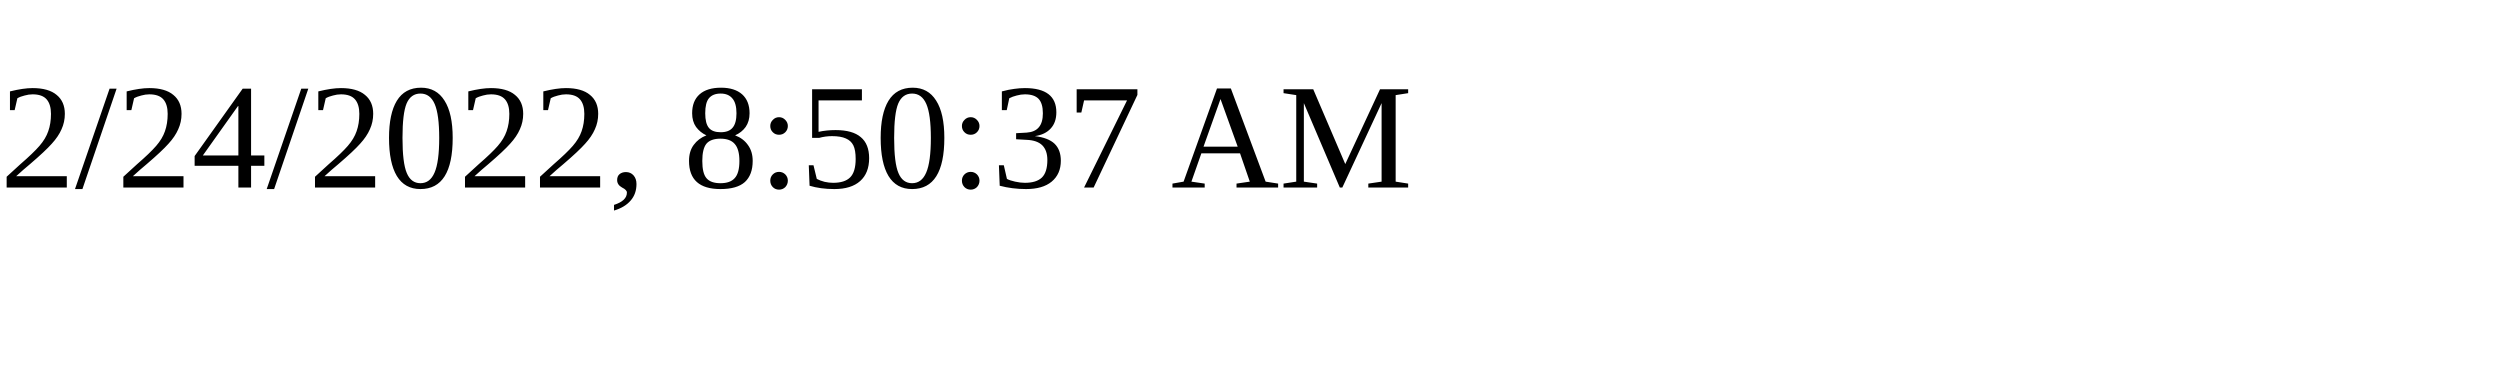
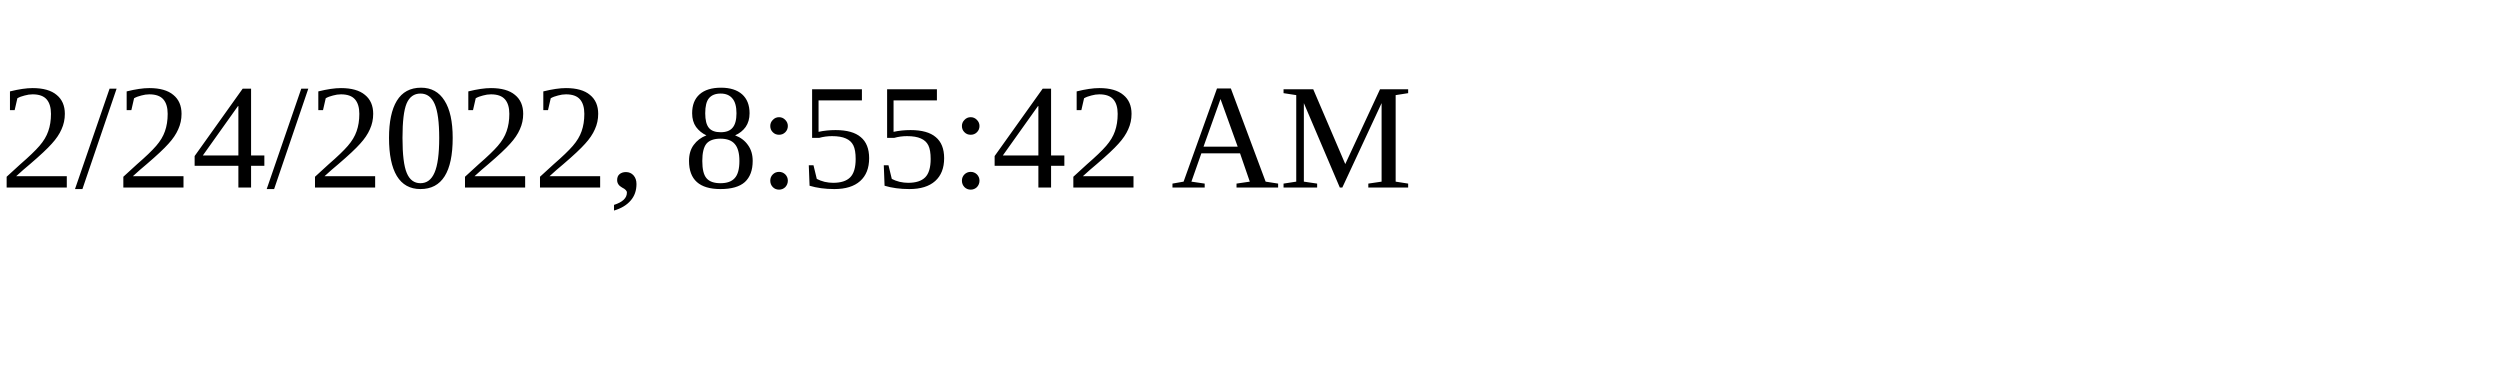
<svg xmlns="http://www.w3.org/2000/svg" height="30" width="200">
-   <text x="0" y="15">2/24/2022, 8:50:37 AM</text>
+   <text x="0" y="15">2/24/2022, 8:55:42 AM</text>
</svg>
